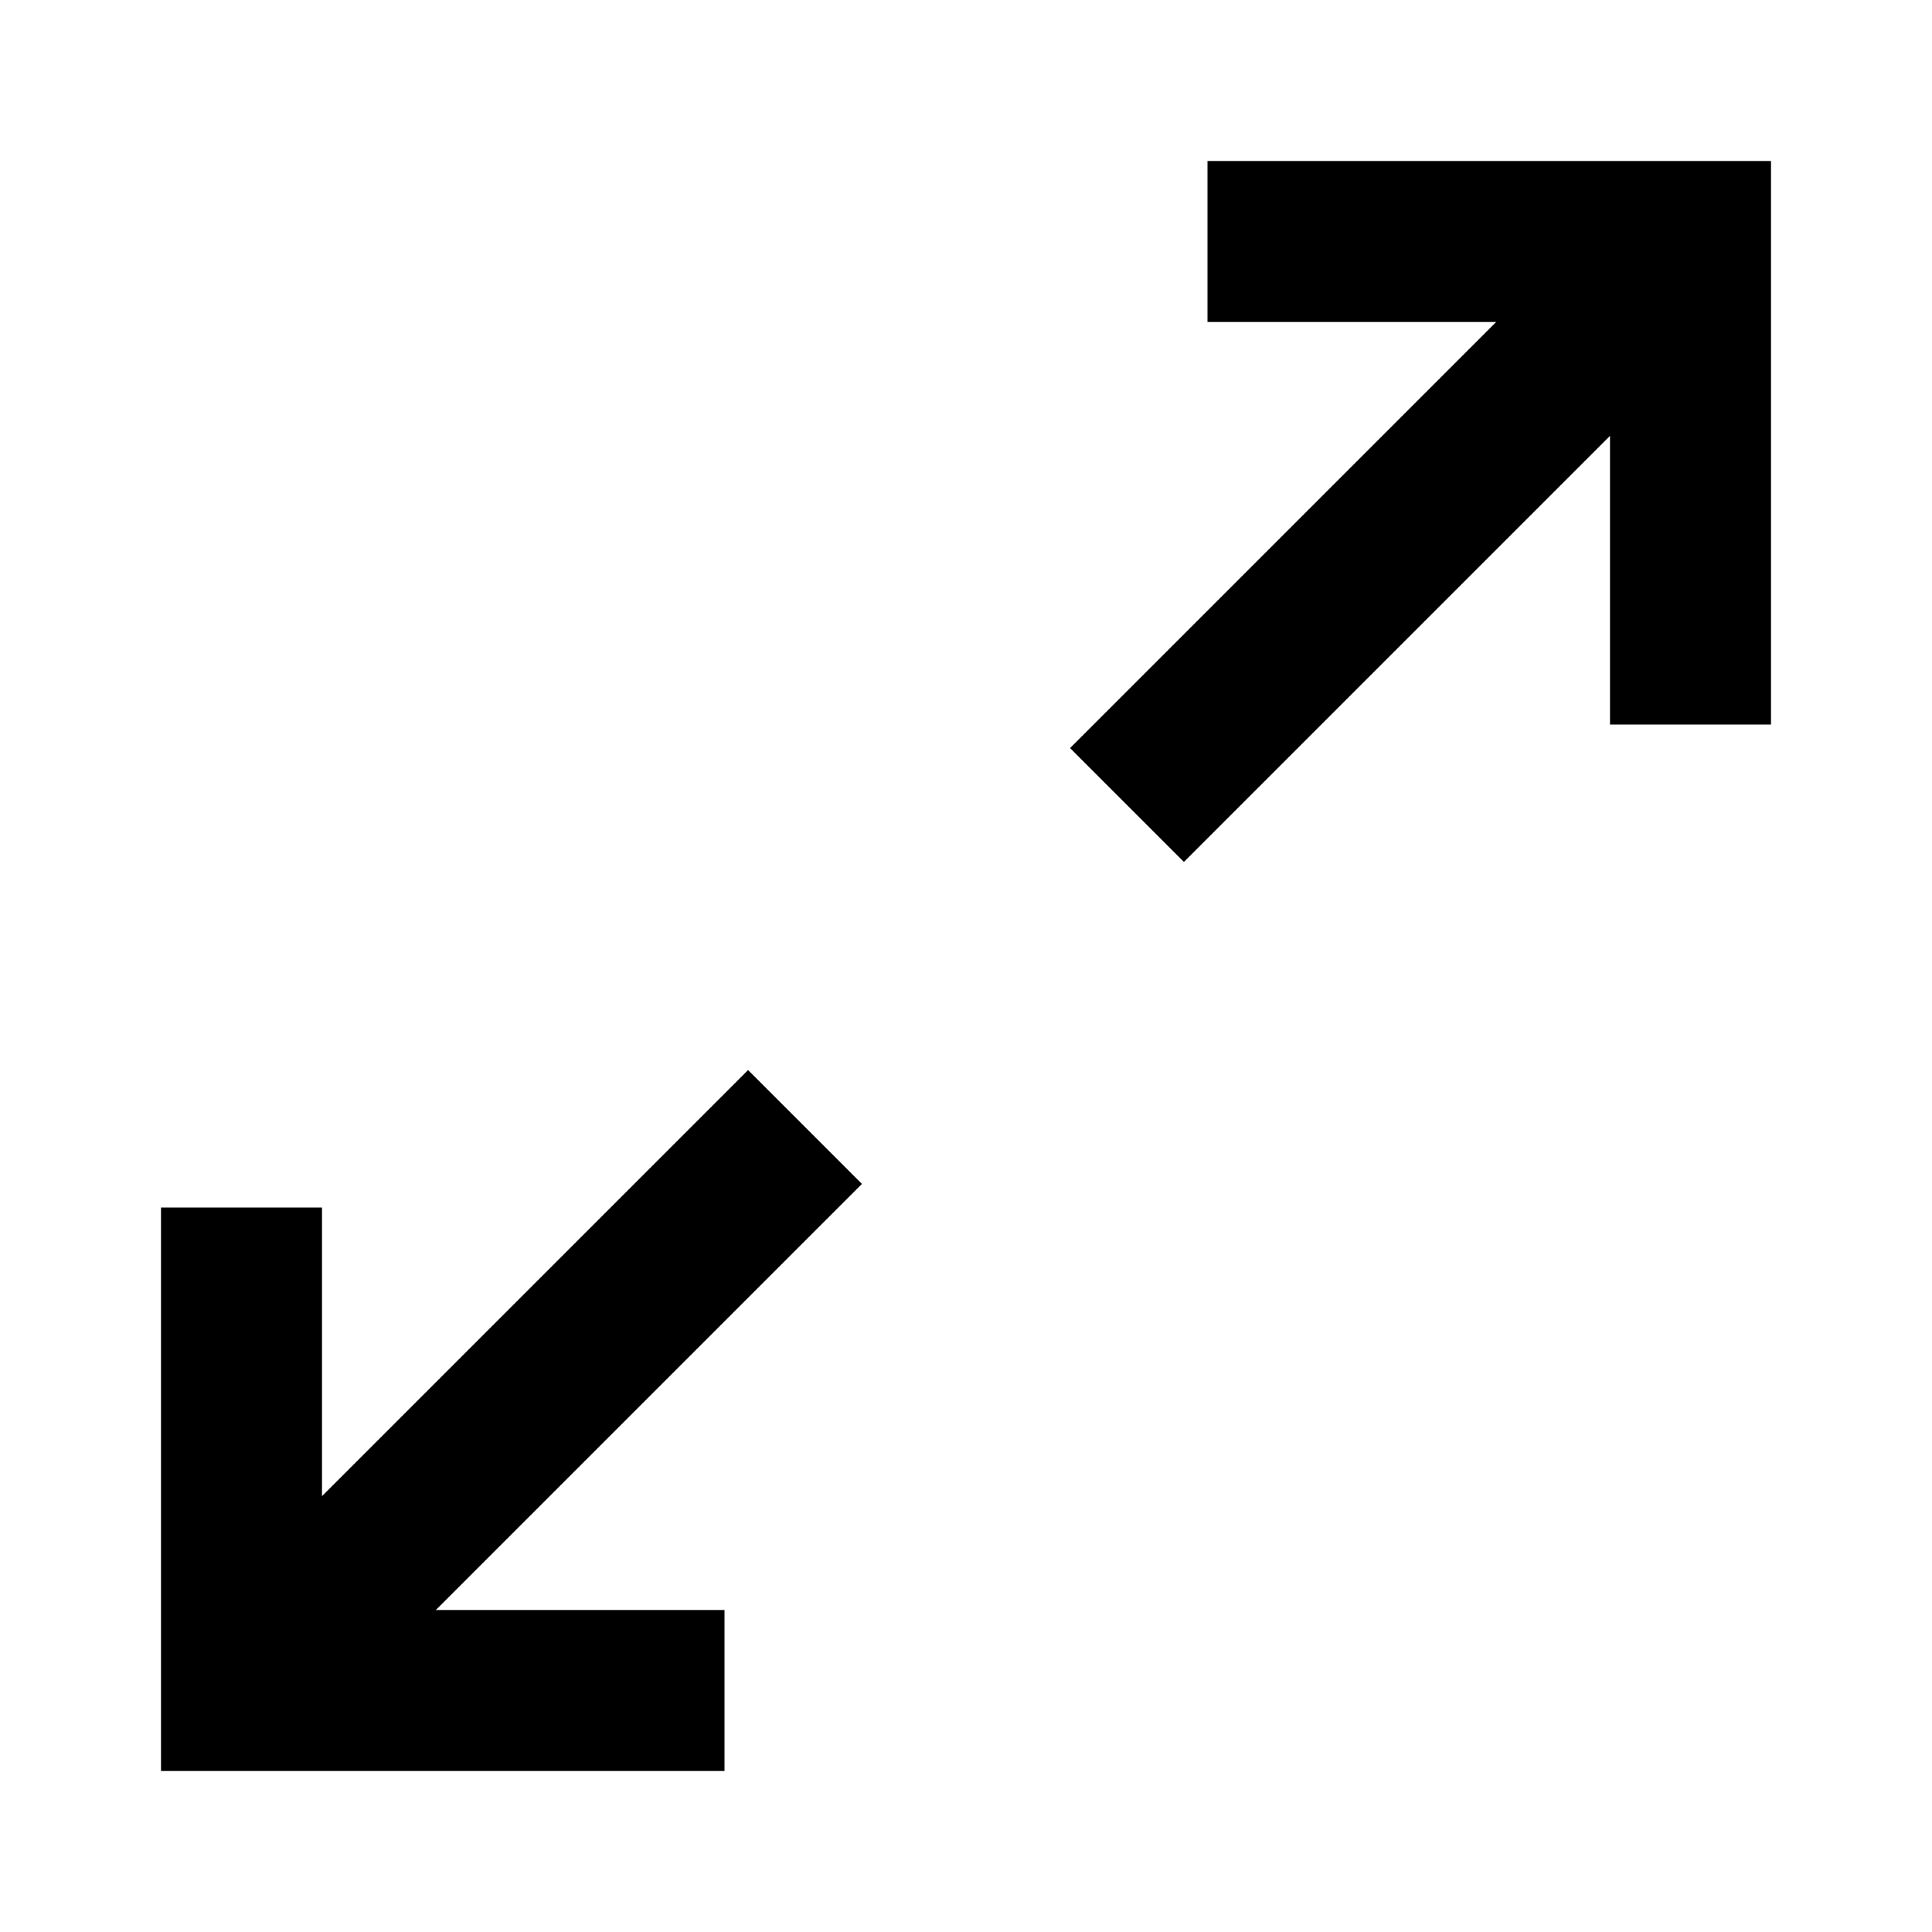
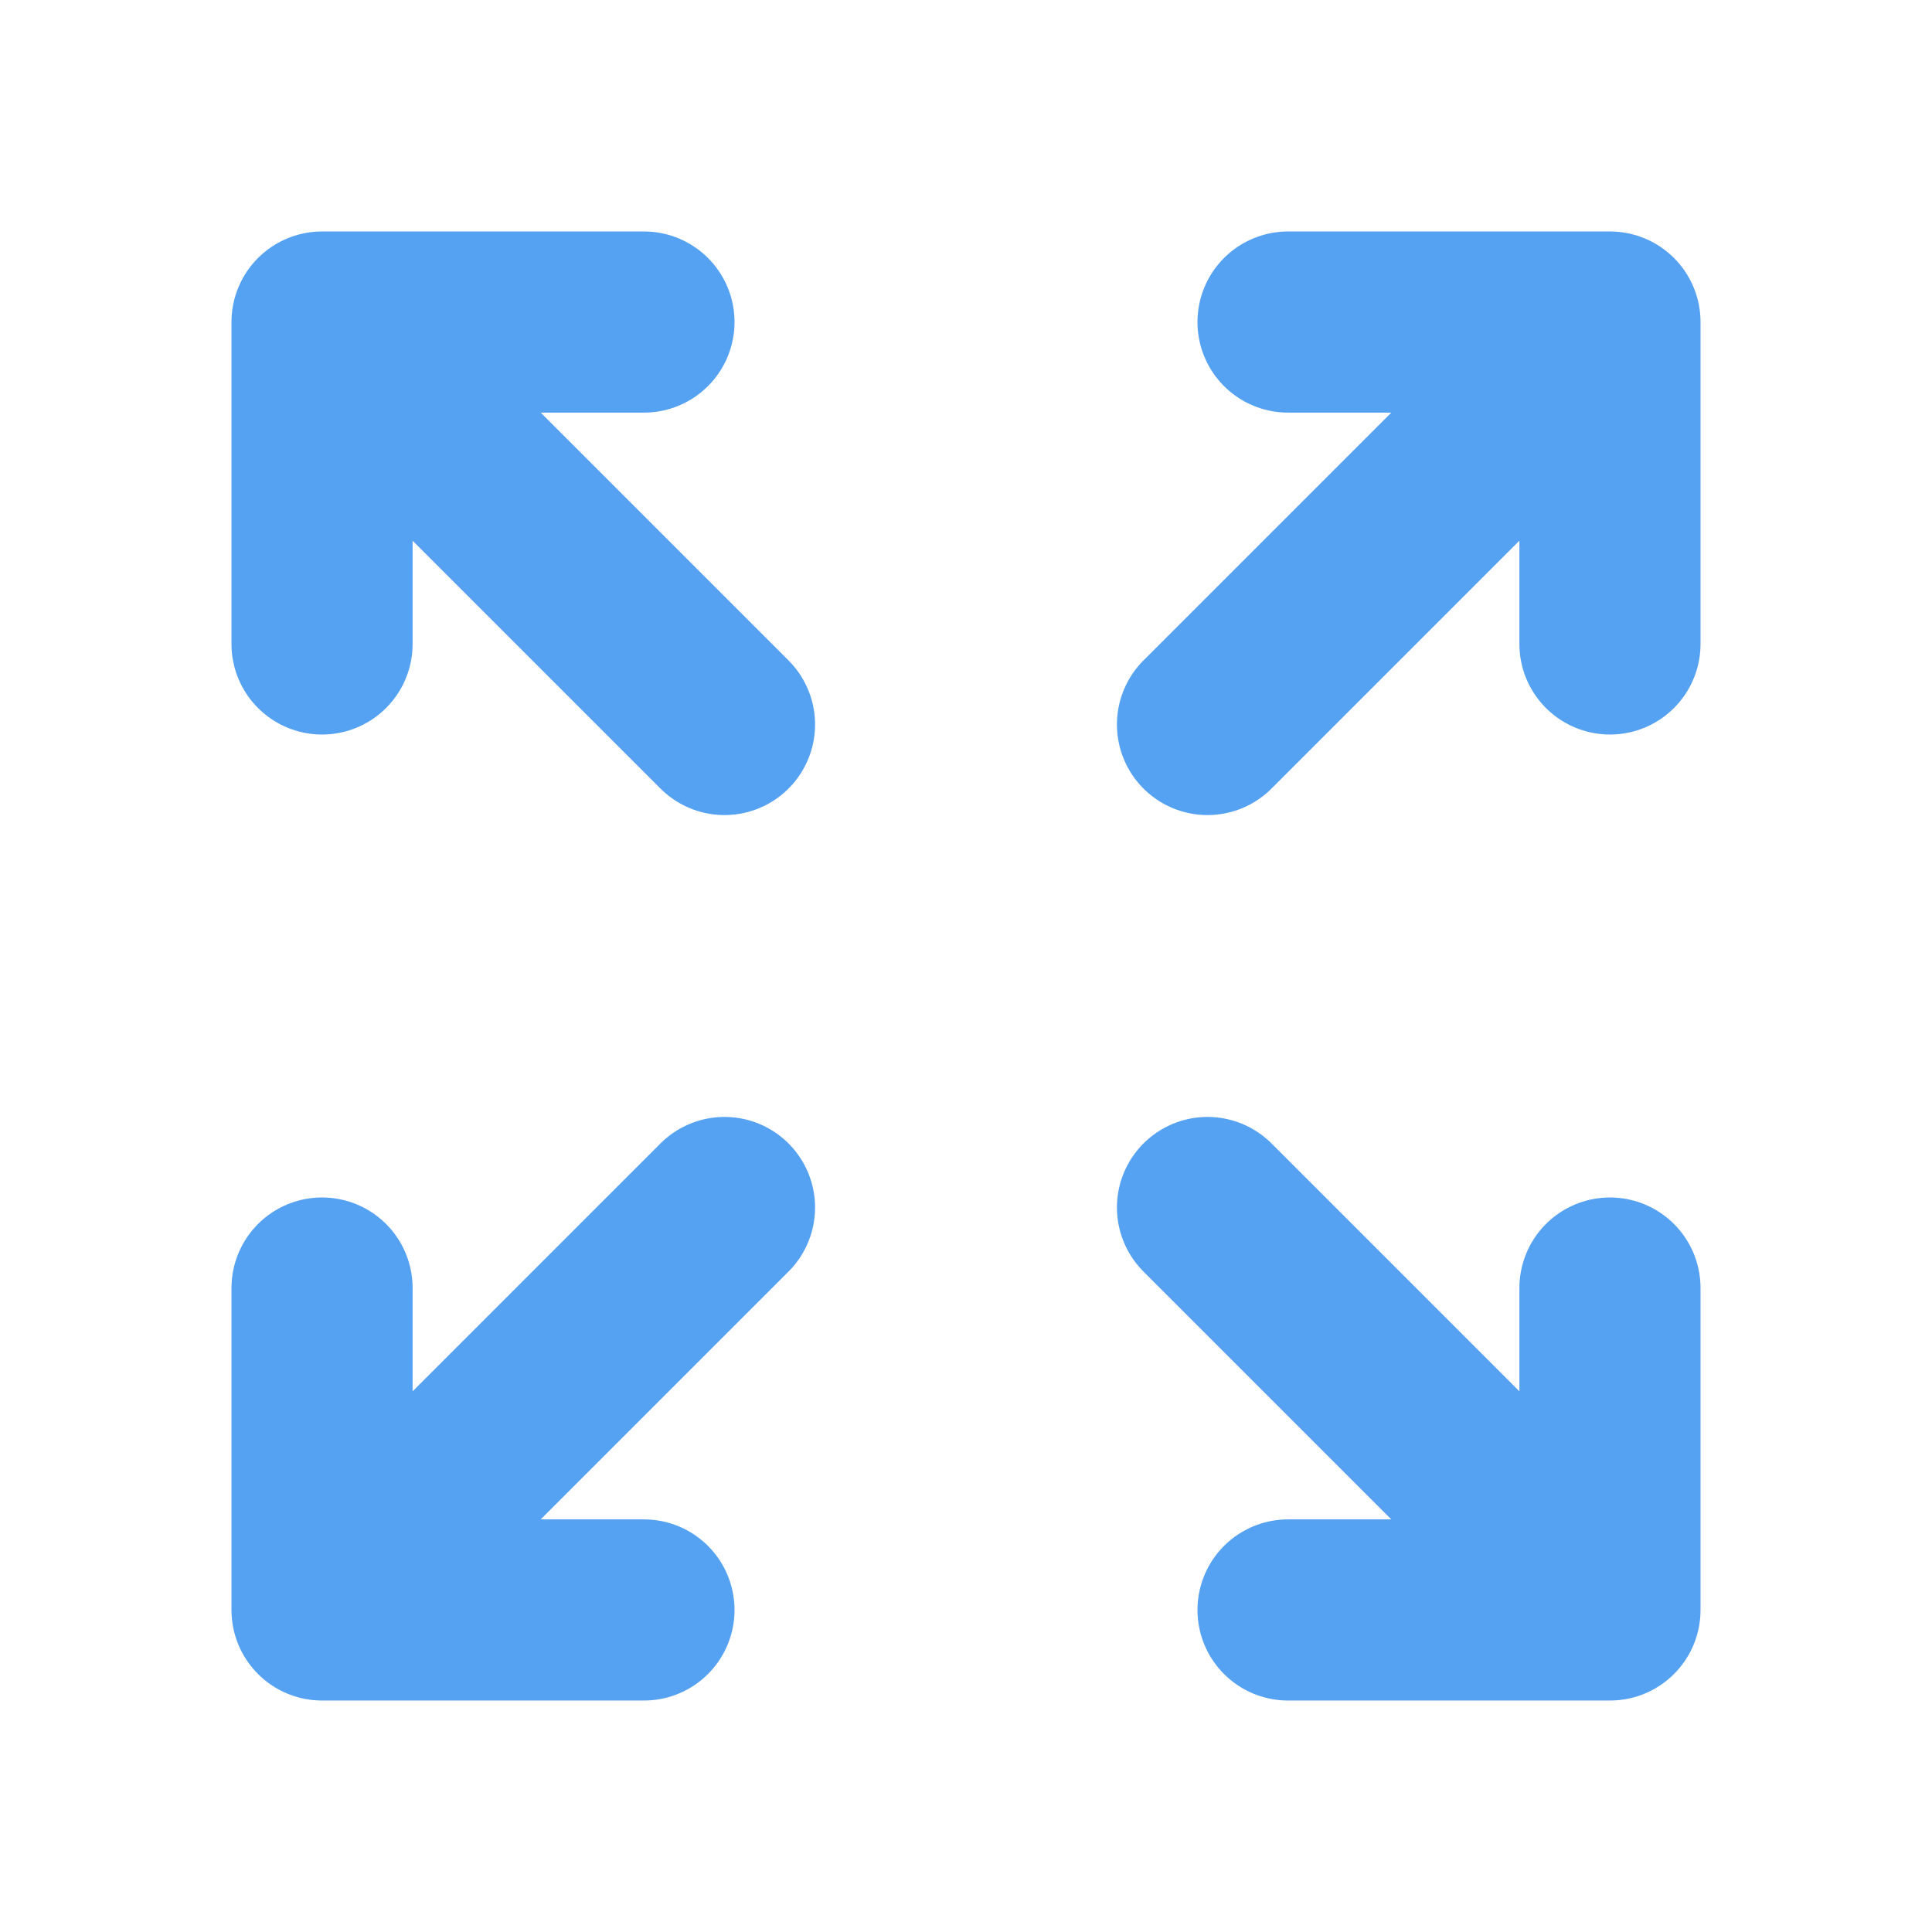
- <svg xmlns="http://www.w3.org/2000/svg" width="24" height="24" viewBox="0 0 24 24" fill="none" stroke="currentColor" stroke-width="2">
-   <path d="M15 3h6v6M9 21H3v-6M21 3l-7 7M3 21l7-7" />
+ <svg xmlns="http://www.w3.org/2000/svg" width="16" height="16" viewBox="0 0 16 16" fill="none">
+   <path d="M6 6L2.667 2.667M2.667 2.667V5.333M2.667 2.667H5.333M10 6L13.333 2.667M13.333 2.667V5.333M13.333 2.667H10.667M6 10L2.667 13.333M2.667 13.333V10.667M2.667 13.333H5.333M10 10L13.333 13.333M13.333 13.333V10.667M13.333 13.333H10.667" stroke="#55A1F2" stroke-width="1.5" stroke-linecap="round" stroke-linejoin="round" />
</svg>
